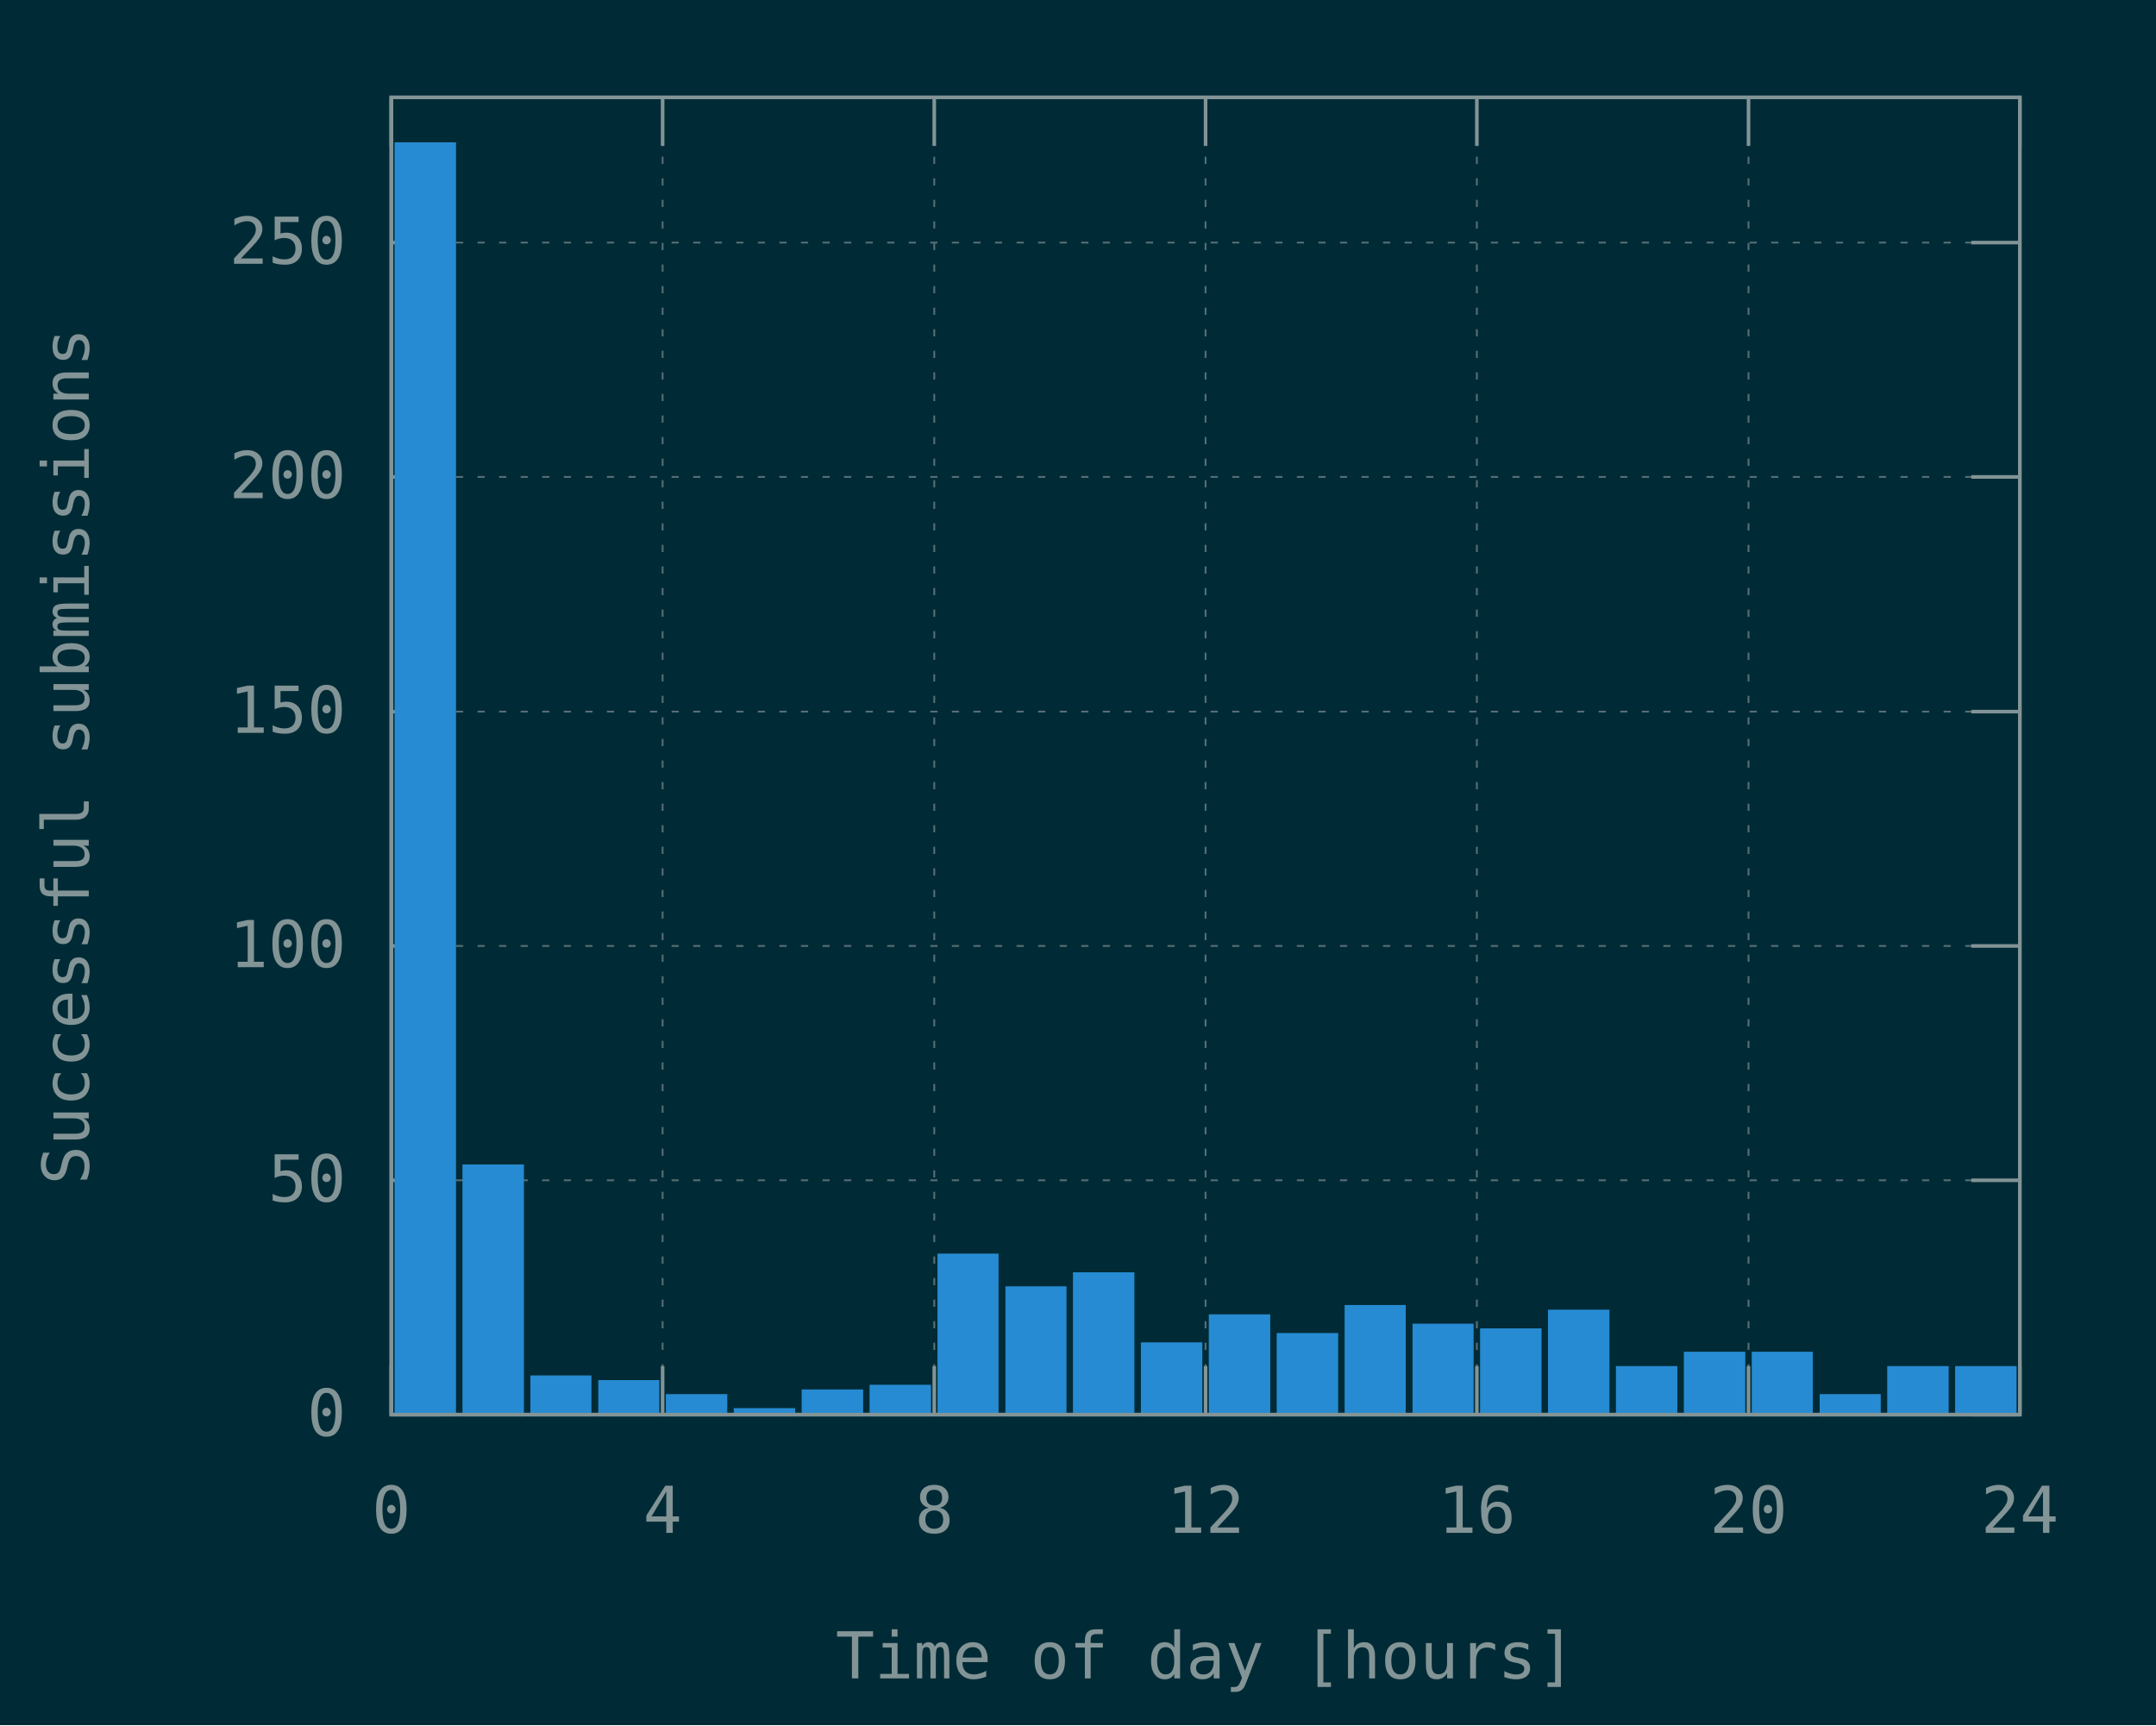
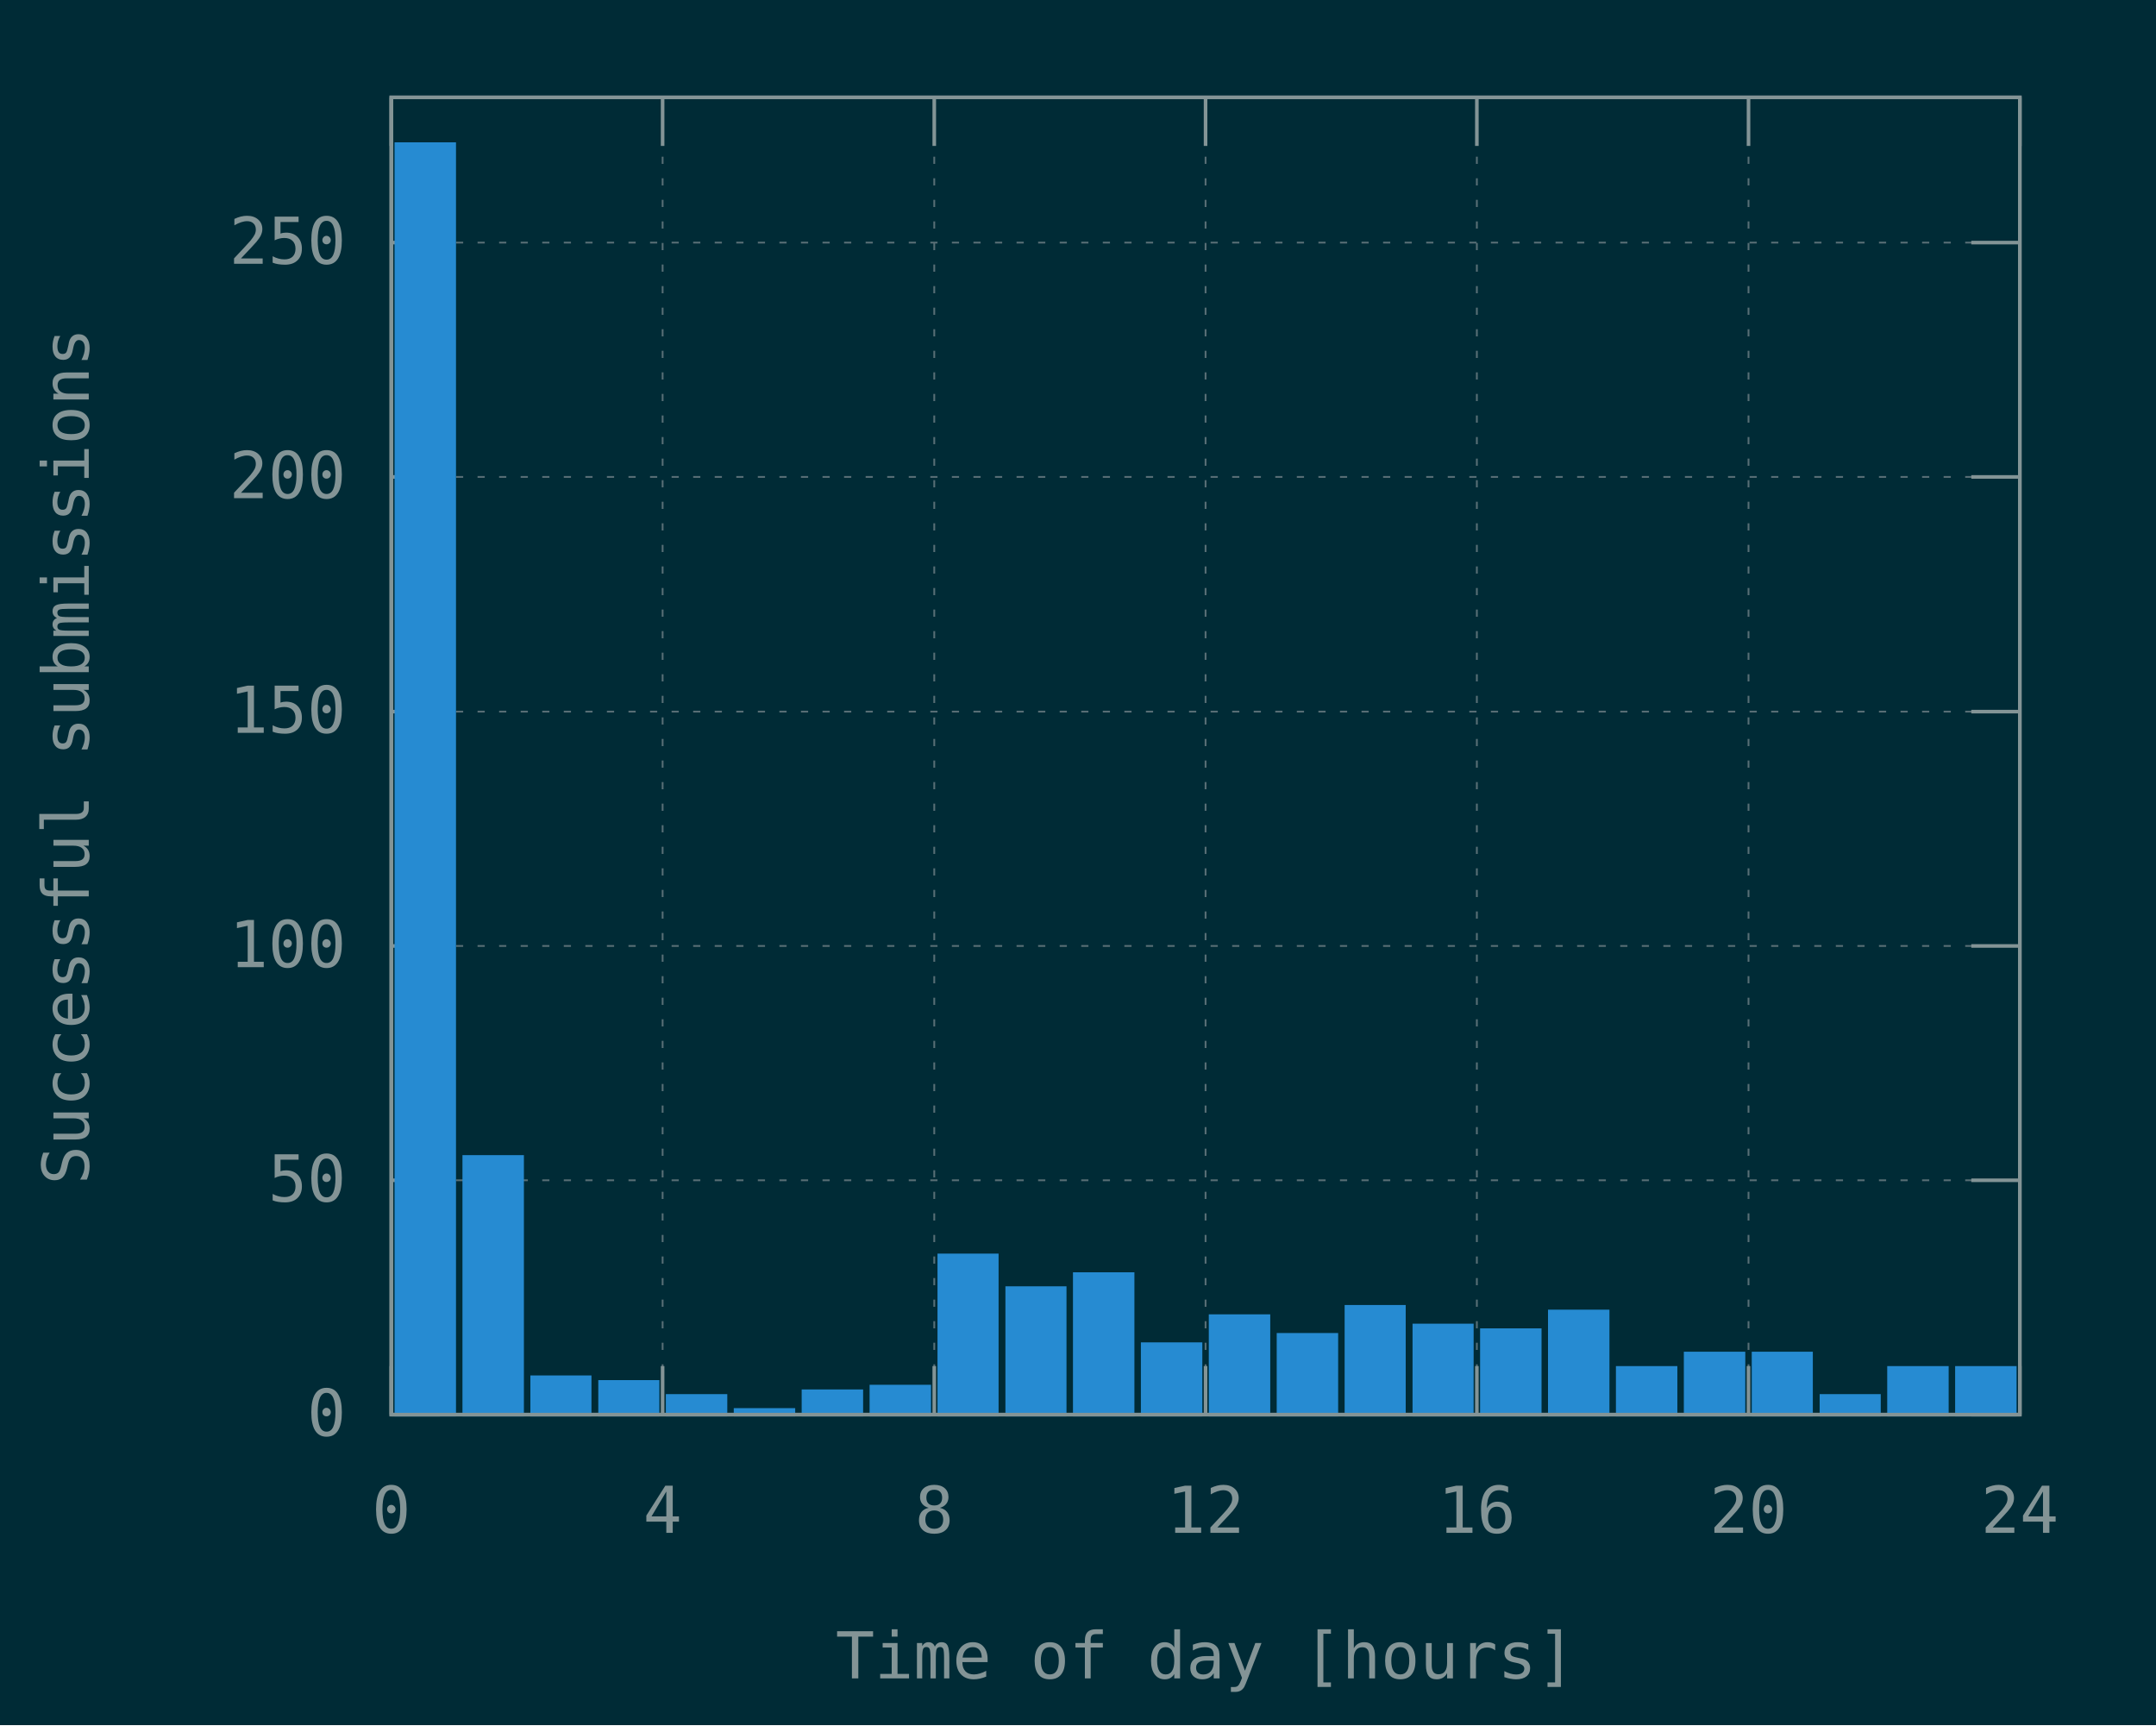
<svg xmlns="http://www.w3.org/2000/svg" xmlns:xlink="http://www.w3.org/1999/xlink" width="600" height="480" viewBox="0 0 600 480">
  <g id="gnuplot_canvas">
    <rect x="0" y="0" width="600" height="480" fill="#002b36" />
    <defs>
      <circle id="gpDot" r="0.5" stroke-width="0.5" stroke="currentColor" />
      <path id="gpPt0" stroke-width="0.148" stroke="currentColor" d="M-1,0 h2 M0,-1 v2" />
      <path id="gpPt1" stroke-width="0.148" stroke="currentColor" d="M-1,-1 L1,1 M1,-1 L-1,1" />
      <path id="gpPt2" stroke-width="0.148" stroke="currentColor" d="M-1,0 L1,0 M0,-1 L0,1 M-1,-1 L1,1 M-1,1 L1,-1" />
      <rect id="gpPt3" stroke-width="0.148" stroke="currentColor" x="-1" y="-1" width="2" height="2" />
      <rect id="gpPt4" stroke-width="0.148" stroke="currentColor" fill="currentColor" x="-1" y="-1" width="2" height="2" />
      <circle id="gpPt5" stroke-width="0.148" stroke="currentColor" cx="0" cy="0" r="1" />
      <use xlink:href="#gpPt5" id="gpPt6" fill="currentColor" stroke="none" />
      <path id="gpPt7" stroke-width="0.148" stroke="currentColor" d="M0,-1.33 L-1.33,0.67 L1.33,0.67 z" />
      <use xlink:href="#gpPt7" id="gpPt8" fill="currentColor" stroke="none" />
      <use xlink:href="#gpPt7" id="gpPt9" stroke="currentColor" transform="rotate(180)" />
      <use xlink:href="#gpPt9" id="gpPt10" fill="currentColor" stroke="none" />
      <use xlink:href="#gpPt3" id="gpPt11" stroke="currentColor" transform="rotate(45)" />
      <use xlink:href="#gpPt11" id="gpPt12" fill="currentColor" stroke="none" />
      <path id="gpPt13" stroke-width="0.148" stroke="currentColor" d="M0,1.330 L1.265,0.411 L0.782,-1.067 L-0.782,-1.076 L-1.265,0.411 z" />
      <use xlink:href="#gpPt13" id="gpPt14" fill="currentColor" stroke="none" />
      <filter id="textbox" filterUnits="objectBoundingBox" x="0" y="0" height="1" width="1">
        <feFlood flood-color="#002B36" flood-opacity="1" result="bgnd" />
        <feComposite in="SourceGraphic" in2="bgnd" operator="atop" />
      </filter>
      <filter id="greybox" filterUnits="objectBoundingBox" x="0" y="0" height="1" width="1">
        <feFlood flood-color="lightgrey" flood-opacity="1" result="grey" />
        <feComposite in="SourceGraphic" in2="grey" operator="atop" />
      </filter>
    </defs>
    <g fill="none" color="#002B36" stroke="currentColor" stroke-width="1.00" stroke-linecap="butt" stroke-linejoin="miter">
</g>
    <g fill="none" color="black" stroke="currentColor" stroke-width="1.00" stroke-linecap="butt" stroke-linejoin="miter">
</g>
    <g fill="none" color="black" stroke="rgb(131, 148, 150)" stroke-width="0.50" stroke-linecap="butt" stroke-linejoin="miter">
</g>
    <g fill="none" color="gray" stroke="currentColor" stroke-width="0.50" stroke-linecap="butt" stroke-linejoin="miter">
      <path stroke="rgb( 88, 110, 117)" stroke-dasharray="2,4" class="gridline" d="M108.9,393.6 L562.1,393.6  " />
    </g>
    <g fill="none" color="gray" stroke="rgb( 88, 110, 117)" stroke-width="1.00" stroke-linecap="butt" stroke-linejoin="miter">
</g>
    <g fill="none" color="black" stroke="currentColor" stroke-width="1.00" stroke-linecap="butt" stroke-linejoin="miter">
      <path stroke="rgb(131, 148, 150)" d="M108.9,393.6 L122.4,393.6 M562.1,393.6 L548.6,393.6  " />
      <g transform="translate(96.3,399.5)" stroke="none" fill="rgb(131,148,150)" font-family="Inconsolata" font-size="18.00" text-anchor="end">
        <text>
          <tspan font-family="Inconsolata"> 0</tspan>
        </text>
      </g>
    </g>
    <g fill="none" color="black" stroke="currentColor" stroke-width="1.00" stroke-linecap="butt" stroke-linejoin="miter">
</g>
    <g fill="none" color="black" stroke="rgb(131, 148, 150)" stroke-width="0.50" stroke-linecap="butt" stroke-linejoin="miter">
</g>
    <g fill="none" color="gray" stroke="currentColor" stroke-width="0.50" stroke-linecap="butt" stroke-linejoin="miter">
      <path stroke="rgb( 88, 110, 117)" stroke-dasharray="2,4" class="gridline" d="M108.9,328.4 L562.1,328.4  " />
    </g>
    <g fill="none" color="gray" stroke="rgb( 88, 110, 117)" stroke-width="1.00" stroke-linecap="butt" stroke-linejoin="miter">
</g>
    <g fill="none" color="black" stroke="currentColor" stroke-width="1.00" stroke-linecap="butt" stroke-linejoin="miter">
      <path stroke="rgb(131, 148, 150)" d="M108.9,328.4 L122.4,328.4 M562.1,328.4 L548.6,328.4  " />
      <g transform="translate(96.3,334.3)" stroke="none" fill="rgb(131,148,150)" font-family="Inconsolata" font-size="18.00" text-anchor="end">
        <text>
          <tspan font-family="Inconsolata"> 50</tspan>
        </text>
      </g>
    </g>
    <g fill="none" color="black" stroke="currentColor" stroke-width="1.00" stroke-linecap="butt" stroke-linejoin="miter">
</g>
    <g fill="none" color="black" stroke="rgb(131, 148, 150)" stroke-width="0.50" stroke-linecap="butt" stroke-linejoin="miter">
</g>
    <g fill="none" color="gray" stroke="currentColor" stroke-width="0.50" stroke-linecap="butt" stroke-linejoin="miter">
      <path stroke="rgb( 88, 110, 117)" stroke-dasharray="2,4" class="gridline" d="M108.9,263.2 L562.1,263.2  " />
    </g>
    <g fill="none" color="gray" stroke="rgb( 88, 110, 117)" stroke-width="1.00" stroke-linecap="butt" stroke-linejoin="miter">
</g>
    <g fill="none" color="black" stroke="currentColor" stroke-width="1.00" stroke-linecap="butt" stroke-linejoin="miter">
      <path stroke="rgb(131, 148, 150)" d="M108.9,263.2 L122.4,263.2 M562.1,263.2 L548.6,263.2  " />
      <g transform="translate(96.3,269.1)" stroke="none" fill="rgb(131,148,150)" font-family="Inconsolata" font-size="18.00" text-anchor="end">
        <text>
          <tspan font-family="Inconsolata"> 100</tspan>
        </text>
      </g>
    </g>
    <g fill="none" color="black" stroke="currentColor" stroke-width="1.00" stroke-linecap="butt" stroke-linejoin="miter">
</g>
    <g fill="none" color="black" stroke="rgb(131, 148, 150)" stroke-width="0.50" stroke-linecap="butt" stroke-linejoin="miter">
</g>
    <g fill="none" color="gray" stroke="currentColor" stroke-width="0.50" stroke-linecap="butt" stroke-linejoin="miter">
      <path stroke="rgb( 88, 110, 117)" stroke-dasharray="2,4" class="gridline" d="M108.9,198.0 L562.1,198.0  " />
    </g>
    <g fill="none" color="gray" stroke="rgb( 88, 110, 117)" stroke-width="1.00" stroke-linecap="butt" stroke-linejoin="miter">
</g>
    <g fill="none" color="black" stroke="currentColor" stroke-width="1.00" stroke-linecap="butt" stroke-linejoin="miter">
      <path stroke="rgb(131, 148, 150)" d="M108.9,198.0 L122.4,198.0 M562.1,198.0 L548.6,198.0  " />
      <g transform="translate(96.3,203.9)" stroke="none" fill="rgb(131,148,150)" font-family="Inconsolata" font-size="18.00" text-anchor="end">
        <text>
          <tspan font-family="Inconsolata"> 150</tspan>
        </text>
      </g>
    </g>
    <g fill="none" color="black" stroke="currentColor" stroke-width="1.00" stroke-linecap="butt" stroke-linejoin="miter">
</g>
    <g fill="none" color="black" stroke="rgb(131, 148, 150)" stroke-width="0.50" stroke-linecap="butt" stroke-linejoin="miter">
</g>
    <g fill="none" color="gray" stroke="currentColor" stroke-width="0.50" stroke-linecap="butt" stroke-linejoin="miter">
      <path stroke="rgb( 88, 110, 117)" stroke-dasharray="2,4" class="gridline" d="M108.9,132.7 L562.1,132.7  " />
    </g>
    <g fill="none" color="gray" stroke="rgb( 88, 110, 117)" stroke-width="1.00" stroke-linecap="butt" stroke-linejoin="miter">
</g>
    <g fill="none" color="black" stroke="currentColor" stroke-width="1.00" stroke-linecap="butt" stroke-linejoin="miter">
      <path stroke="rgb(131, 148, 150)" d="M108.9,132.7 L122.4,132.7 M562.1,132.7 L548.6,132.7  " />
      <g transform="translate(96.3,138.6)" stroke="none" fill="rgb(131,148,150)" font-family="Inconsolata" font-size="18.00" text-anchor="end">
        <text>
          <tspan font-family="Inconsolata"> 200</tspan>
        </text>
      </g>
    </g>
    <g fill="none" color="black" stroke="currentColor" stroke-width="1.00" stroke-linecap="butt" stroke-linejoin="miter">
</g>
    <g fill="none" color="black" stroke="rgb(131, 148, 150)" stroke-width="0.50" stroke-linecap="butt" stroke-linejoin="miter">
</g>
    <g fill="none" color="gray" stroke="currentColor" stroke-width="0.50" stroke-linecap="butt" stroke-linejoin="miter">
      <path stroke="rgb( 88, 110, 117)" stroke-dasharray="2,4" class="gridline" d="M108.9,67.5 L562.1,67.5  " />
    </g>
    <g fill="none" color="gray" stroke="rgb( 88, 110, 117)" stroke-width="1.00" stroke-linecap="butt" stroke-linejoin="miter">
</g>
    <g fill="none" color="black" stroke="currentColor" stroke-width="1.00" stroke-linecap="butt" stroke-linejoin="miter">
      <path stroke="rgb(131, 148, 150)" d="M108.9,67.5 L122.4,67.5 M562.1,67.5 L548.6,67.5  " />
      <g transform="translate(96.3,73.4)" stroke="none" fill="rgb(131,148,150)" font-family="Inconsolata" font-size="18.00" text-anchor="end">
        <text>
          <tspan font-family="Inconsolata"> 250</tspan>
        </text>
      </g>
    </g>
    <g fill="none" color="black" stroke="currentColor" stroke-width="1.00" stroke-linecap="butt" stroke-linejoin="miter">
</g>
    <g fill="none" color="black" stroke="rgb(131, 148, 150)" stroke-width="0.50" stroke-linecap="butt" stroke-linejoin="miter">
</g>
    <g fill="none" color="gray" stroke="currentColor" stroke-width="0.50" stroke-linecap="butt" stroke-linejoin="miter">
      <path stroke="rgb( 88, 110, 117)" stroke-dasharray="2,4" class="gridline" d="M108.9,393.6 L108.9,27.1  " />
    </g>
    <g fill="none" color="gray" stroke="rgb( 88, 110, 117)" stroke-width="1.00" stroke-linecap="butt" stroke-linejoin="miter">
</g>
    <g fill="none" color="black" stroke="currentColor" stroke-width="1.00" stroke-linecap="butt" stroke-linejoin="miter">
      <path stroke="rgb(131, 148, 150)" d="M108.9,393.6 L108.9,380.1 M108.9,27.1 L108.9,40.6  " />
      <g transform="translate(108.9,426.5)" stroke="none" fill="rgb(131,148,150)" font-family="Inconsolata" font-size="18.00" text-anchor="middle">
        <text>
          <tspan font-family="Inconsolata"> 0</tspan>
        </text>
      </g>
    </g>
    <g fill="none" color="black" stroke="currentColor" stroke-width="1.00" stroke-linecap="butt" stroke-linejoin="miter">
</g>
    <g fill="none" color="black" stroke="rgb(131, 148, 150)" stroke-width="0.50" stroke-linecap="butt" stroke-linejoin="miter">
</g>
    <g fill="none" color="gray" stroke="currentColor" stroke-width="0.50" stroke-linecap="butt" stroke-linejoin="miter">
      <path stroke="rgb( 88, 110, 117)" stroke-dasharray="2,4" class="gridline" d="M184.4,393.6 L184.4,27.1  " />
    </g>
    <g fill="none" color="gray" stroke="rgb( 88, 110, 117)" stroke-width="1.00" stroke-linecap="butt" stroke-linejoin="miter">
</g>
    <g fill="none" color="black" stroke="currentColor" stroke-width="1.00" stroke-linecap="butt" stroke-linejoin="miter">
      <path stroke="rgb(131, 148, 150)" d="M184.4,393.6 L184.4,380.1 M184.4,27.1 L184.4,40.6  " />
      <g transform="translate(184.4,426.5)" stroke="none" fill="rgb(131,148,150)" font-family="Inconsolata" font-size="18.00" text-anchor="middle">
        <text>
          <tspan font-family="Inconsolata"> 4</tspan>
        </text>
      </g>
    </g>
    <g fill="none" color="black" stroke="currentColor" stroke-width="1.00" stroke-linecap="butt" stroke-linejoin="miter">
</g>
    <g fill="none" color="black" stroke="rgb(131, 148, 150)" stroke-width="0.50" stroke-linecap="butt" stroke-linejoin="miter">
</g>
    <g fill="none" color="gray" stroke="currentColor" stroke-width="0.50" stroke-linecap="butt" stroke-linejoin="miter">
      <path stroke="rgb( 88, 110, 117)" stroke-dasharray="2,4" class="gridline" d="M260.0,393.6 L260.0,27.1  " />
    </g>
    <g fill="none" color="gray" stroke="rgb( 88, 110, 117)" stroke-width="1.00" stroke-linecap="butt" stroke-linejoin="miter">
</g>
    <g fill="none" color="black" stroke="currentColor" stroke-width="1.00" stroke-linecap="butt" stroke-linejoin="miter">
      <path stroke="rgb(131, 148, 150)" d="M260.0,393.6 L260.0,380.1 M260.0,27.1 L260.0,40.6  " />
      <g transform="translate(260.0,426.5)" stroke="none" fill="rgb(131,148,150)" font-family="Inconsolata" font-size="18.00" text-anchor="middle">
        <text>
          <tspan font-family="Inconsolata"> 8</tspan>
        </text>
      </g>
    </g>
    <g fill="none" color="black" stroke="currentColor" stroke-width="1.00" stroke-linecap="butt" stroke-linejoin="miter">
</g>
    <g fill="none" color="black" stroke="rgb(131, 148, 150)" stroke-width="0.50" stroke-linecap="butt" stroke-linejoin="miter">
</g>
    <g fill="none" color="gray" stroke="currentColor" stroke-width="0.50" stroke-linecap="butt" stroke-linejoin="miter">
      <path stroke="rgb( 88, 110, 117)" stroke-dasharray="2,4" class="gridline" d="M335.5,393.6 L335.5,27.1  " />
    </g>
    <g fill="none" color="gray" stroke="rgb( 88, 110, 117)" stroke-width="1.00" stroke-linecap="butt" stroke-linejoin="miter">
</g>
    <g fill="none" color="black" stroke="currentColor" stroke-width="1.00" stroke-linecap="butt" stroke-linejoin="miter">
      <path stroke="rgb(131, 148, 150)" d="M335.5,393.6 L335.5,380.1 M335.5,27.1 L335.5,40.6  " />
      <g transform="translate(335.5,426.5)" stroke="none" fill="rgb(131,148,150)" font-family="Inconsolata" font-size="18.00" text-anchor="middle">
        <text>
          <tspan font-family="Inconsolata"> 12</tspan>
        </text>
      </g>
    </g>
    <g fill="none" color="black" stroke="currentColor" stroke-width="1.00" stroke-linecap="butt" stroke-linejoin="miter">
</g>
    <g fill="none" color="black" stroke="rgb(131, 148, 150)" stroke-width="0.50" stroke-linecap="butt" stroke-linejoin="miter">
</g>
    <g fill="none" color="gray" stroke="currentColor" stroke-width="0.50" stroke-linecap="butt" stroke-linejoin="miter">
      <path stroke="rgb( 88, 110, 117)" stroke-dasharray="2,4" class="gridline" d="M411.0,393.6 L411.0,27.1  " />
    </g>
    <g fill="none" color="gray" stroke="rgb( 88, 110, 117)" stroke-width="1.00" stroke-linecap="butt" stroke-linejoin="miter">
</g>
    <g fill="none" color="black" stroke="currentColor" stroke-width="1.00" stroke-linecap="butt" stroke-linejoin="miter">
      <path stroke="rgb(131, 148, 150)" d="M411.0,393.6 L411.0,380.1 M411.0,27.1 L411.0,40.6  " />
      <g transform="translate(411.0,426.5)" stroke="none" fill="rgb(131,148,150)" font-family="Inconsolata" font-size="18.00" text-anchor="middle">
        <text>
          <tspan font-family="Inconsolata"> 16</tspan>
        </text>
      </g>
    </g>
    <g fill="none" color="black" stroke="currentColor" stroke-width="1.00" stroke-linecap="butt" stroke-linejoin="miter">
</g>
    <g fill="none" color="black" stroke="rgb(131, 148, 150)" stroke-width="0.50" stroke-linecap="butt" stroke-linejoin="miter">
</g>
    <g fill="none" color="gray" stroke="currentColor" stroke-width="0.50" stroke-linecap="butt" stroke-linejoin="miter">
      <path stroke="rgb( 88, 110, 117)" stroke-dasharray="2,4" class="gridline" d="M486.6,393.6 L486.6,40.6 L486.6,27.1  " />
    </g>
    <g fill="none" color="gray" stroke="rgb( 88, 110, 117)" stroke-width="1.00" stroke-linecap="butt" stroke-linejoin="miter">
</g>
    <g fill="none" color="black" stroke="currentColor" stroke-width="1.00" stroke-linecap="butt" stroke-linejoin="miter">
      <path stroke="rgb(131, 148, 150)" d="M486.6,393.6 L486.6,380.1 M486.6,27.1 L486.6,40.6  " />
      <g transform="translate(486.6,426.5)" stroke="none" fill="rgb(131,148,150)" font-family="Inconsolata" font-size="18.00" text-anchor="middle">
        <text>
          <tspan font-family="Inconsolata"> 20</tspan>
        </text>
      </g>
    </g>
    <g fill="none" color="black" stroke="currentColor" stroke-width="1.00" stroke-linecap="butt" stroke-linejoin="miter">
</g>
    <g fill="none" color="black" stroke="rgb(131, 148, 150)" stroke-width="0.50" stroke-linecap="butt" stroke-linejoin="miter">
</g>
    <g fill="none" color="gray" stroke="currentColor" stroke-width="0.50" stroke-linecap="butt" stroke-linejoin="miter">
      <path stroke="rgb( 88, 110, 117)" stroke-dasharray="2,4" class="gridline" d="M562.1,393.6 L562.1,27.1  " />
    </g>
    <g fill="none" color="gray" stroke="rgb( 88, 110, 117)" stroke-width="1.00" stroke-linecap="butt" stroke-linejoin="miter">
</g>
    <g fill="none" color="black" stroke="currentColor" stroke-width="1.00" stroke-linecap="butt" stroke-linejoin="miter">
      <path stroke="rgb(131, 148, 150)" d="M562.1,393.6 L562.1,380.1 M562.1,27.1 L562.1,40.6  " />
      <g transform="translate(562.1,426.5)" stroke="none" fill="rgb(131,148,150)" font-family="Inconsolata" font-size="18.00" text-anchor="middle">
        <text>
          <tspan font-family="Inconsolata"> 24</tspan>
        </text>
      </g>
    </g>
    <g fill="none" color="black" stroke="currentColor" stroke-width="1.00" stroke-linecap="butt" stroke-linejoin="miter">
</g>
    <g fill="none" color="black" stroke="currentColor" stroke-width="1.00" stroke-linecap="butt" stroke-linejoin="miter">
      <path stroke="rgb(131, 148, 150)" d="M108.9,27.1 L108.9,393.6 L562.1,393.6 L562.1,27.1 L108.9,27.1 Z  " />
    </g>
    <g fill="none" color="black" stroke="currentColor" stroke-width="1.00" stroke-linecap="butt" stroke-linejoin="miter">
      <g transform="translate(24.7,210.4) rotate(270)" stroke="none" fill="rgb(131,148,150)" font-family="Inconsolata" font-size="18.00" text-anchor="middle">
        <text>
          <tspan font-family="Inconsolata">Successful submissions</tspan>
        </text>
      </g>
    </g>
    <g fill="none" color="black" stroke="currentColor" stroke-width="1.00" stroke-linecap="butt" stroke-linejoin="miter">
      <g transform="translate(335.5,467.0)" stroke="none" fill="rgb(131,148,150)" font-family="Inconsolata" font-size="18.00" text-anchor="middle">
        <text>
          <tspan font-family="Inconsolata">Time of day [hours]</tspan>
        </text>
      </g>
    </g>
    <g fill="none" color="black" stroke="currentColor" stroke-width="1.00" stroke-linecap="butt" stroke-linejoin="miter">
</g>
    <g id="gnuplot_plot_1">
      <g fill="none" color="black" stroke="currentColor" stroke-width="1.00" stroke-linecap="butt" stroke-linejoin="miter">
        <g stroke="none" shape-rendering="crispEdges">
          <polygon fill="rgb( 38, 139, 210)" points="110.3,393.6 126.5,393.6 126.5,40.0 110.3,40.0 " />
        </g>
        <path stroke="rgb( 38, 139, 210)" d="M110.3,393.6 L110.3,40.1 L126.4,40.1 L126.4,393.6 L110.3,393.6 Z  " />
        <g stroke="none" shape-rendering="crispEdges">
-           <polygon fill="rgb( 38, 139, 210)" points="129.2,393.6 145.4,393.6 145.4,324.4 129.2,324.4 " />
-         </g>
-         <path stroke="rgb( 38, 139, 210)" d="M129.2,393.6 L129.2,324.5 L145.3,324.5 L145.3,393.6 L129.2,393.6 Z  " />
+           <polygon fill="rgb( 38, 139, 210)" points="129.2,393.6 145.4,393.6 145.4,321.8 129.2,321.8 " />
+         </g>
+         <path stroke="rgb( 38, 139, 210)" d="M129.2,393.6 L129.2,321.9 L145.3,321.9 L145.3,393.6 L129.2,393.6 Z  " />
        <g stroke="none" shape-rendering="crispEdges">
          <polygon fill="rgb( 38, 139, 210)" points="148.1,393.6 164.2,393.6 164.2,383.1 148.1,383.1 " />
        </g>
        <path stroke="rgb( 38, 139, 210)" d="M148.1,393.6 L148.1,383.2 L164.1,383.2 L164.1,393.6 L148.1,393.6 Z  " />
        <g stroke="none" shape-rendering="crispEdges">
          <polygon fill="rgb( 38, 139, 210)" points="167.0,393.6 183.1,393.6 183.1,384.4 167.0,384.4 " />
        </g>
        <path stroke="rgb( 38, 139, 210)" d="M167.0,393.6 L167.0,384.5 L183.0,384.5 L183.0,393.6 L167.0,393.6 Z  " />
        <g stroke="none" shape-rendering="crispEdges">
          <polygon fill="rgb( 38, 139, 210)" points="185.8,393.6 202.0,393.6 202.0,388.3 185.8,388.3 " />
        </g>
        <path stroke="rgb( 38, 139, 210)" d="M185.8,393.6 L185.8,388.4 L201.9,388.4 L201.9,393.6 L185.8,393.6 Z  " />
        <g stroke="none" shape-rendering="crispEdges">
          <polygon fill="rgb( 38, 139, 210)" points="204.7,393.6 220.9,393.6 220.9,392.2 204.7,392.2 " />
        </g>
        <path stroke="rgb( 38, 139, 210)" d="M204.7,393.6 L204.7,392.3 L220.8,392.3 L220.8,393.6 L204.7,393.6 Z  " />
        <g stroke="none" shape-rendering="crispEdges">
          <polygon fill="rgb( 38, 139, 210)" points="223.6,393.6 239.8,393.6 239.8,387.0 223.6,387.0 " />
        </g>
        <path stroke="rgb( 38, 139, 210)" d="M223.6,393.6 L223.6,387.1 L239.7,387.1 L239.7,393.6 L223.6,393.6 Z  " />
        <g stroke="none" shape-rendering="crispEdges">
          <polygon fill="rgb( 38, 139, 210)" points="242.5,393.6 258.7,393.6 258.7,385.7 242.5,385.7 " />
        </g>
        <path stroke="rgb( 38, 139, 210)" d="M242.5,393.6 L242.5,385.8 L258.6,385.8 L258.6,393.6 L242.5,393.6 Z  " />
        <g stroke="none" shape-rendering="crispEdges">
          <polygon fill="rgb( 38, 139, 210)" points="261.4,393.6 277.5,393.6 277.5,349.2 261.4,349.2 " />
        </g>
        <path stroke="rgb( 38, 139, 210)" d="M261.4,393.6 L261.4,349.3 L277.4,349.3 L277.4,393.6 L261.4,393.6 Z  " />
        <g stroke="none" shape-rendering="crispEdges">
          <polygon fill="rgb( 38, 139, 210)" points="280.3,393.6 296.4,393.6 296.4,358.3 280.3,358.3 " />
        </g>
        <path stroke="rgb( 38, 139, 210)" d="M280.3,393.6 L280.3,358.4 L296.3,358.4 L296.3,393.6 L280.3,393.6 Z  " />
        <g stroke="none" shape-rendering="crispEdges">
          <polygon fill="rgb( 38, 139, 210)" points="299.1,393.6 315.3,393.6 315.3,354.4 299.1,354.4 " />
        </g>
        <path stroke="rgb( 38, 139, 210)" d="M299.1,393.6 L299.1,354.5 L315.2,354.5 L315.2,393.6 L299.1,393.6 Z  " />
        <g stroke="none" shape-rendering="crispEdges">
          <polygon fill="rgb( 38, 139, 210)" points="318.0,393.6 334.2,393.6 334.2,373.9 318.0,373.9 " />
        </g>
        <path stroke="rgb( 38, 139, 210)" d="M318.0,393.6 L318.0,374.0 L334.1,374.0 L334.1,393.6 L318.0,393.6 Z  " />
        <g stroke="none" shape-rendering="crispEdges">
          <polygon fill="rgb( 38, 139, 210)" points="336.9,393.6 353.1,393.6 353.1,366.1 336.9,366.1 " />
        </g>
        <path stroke="rgb( 38, 139, 210)" d="M336.9,393.6 L336.9,366.2 L353.0,366.2 L353.0,393.6 L336.9,393.6 Z  " />
        <g stroke="none" shape-rendering="crispEdges">
          <polygon fill="rgb( 38, 139, 210)" points="355.8,393.6 372.0,393.6 372.0,371.3 355.8,371.3 " />
        </g>
        <path stroke="rgb( 38, 139, 210)" d="M355.8,393.6 L355.8,371.4 L371.9,371.4 L371.9,393.6 L355.8,393.6 Z  " />
        <g stroke="none" shape-rendering="crispEdges">
          <polygon fill="rgb( 38, 139, 210)" points="374.7,393.6 390.8,393.6 390.8,363.5 374.7,363.5 " />
        </g>
        <path stroke="rgb( 38, 139, 210)" d="M374.7,393.6 L374.7,363.6 L390.7,363.6 L390.7,393.6 L374.7,393.6 Z  " />
        <g stroke="none" shape-rendering="crispEdges">
          <polygon fill="rgb( 38, 139, 210)" points="393.6,393.6 409.7,393.6 409.7,368.7 393.6,368.7 " />
        </g>
        <path stroke="rgb( 38, 139, 210)" d="M393.6,393.6 L393.6,368.8 L409.6,368.8 L409.6,393.6 L393.6,393.6 Z  " />
        <g stroke="none" shape-rendering="crispEdges">
          <polygon fill="rgb( 38, 139, 210)" points="412.4,393.6 428.6,393.6 428.6,370.0 412.4,370.0 " />
        </g>
        <path stroke="rgb( 38, 139, 210)" d="M412.4,393.6 L412.4,370.1 L428.5,370.1 L428.5,393.6 L412.4,393.6 Z  " />
        <g stroke="none" shape-rendering="crispEdges">
          <polygon fill="rgb( 38, 139, 210)" points="431.3,393.6 447.5,393.6 447.5,364.8 431.3,364.8 " />
        </g>
        <path stroke="rgb( 38, 139, 210)" d="M431.3,393.6 L431.3,364.9 L447.4,364.9 L447.4,393.6 L431.3,393.6 Z  " />
        <g stroke="none" shape-rendering="crispEdges">
          <polygon fill="rgb( 38, 139, 210)" points="450.2,393.6 466.4,393.6 466.4,380.5 450.2,380.5 " />
        </g>
        <path stroke="rgb( 38, 139, 210)" d="M450.2,393.6 L450.2,380.6 L466.3,380.6 L466.3,393.6 L450.2,393.6 Z  " />
        <g stroke="none" shape-rendering="crispEdges">
          <polygon fill="rgb( 38, 139, 210)" points="469.1,393.6 485.3,393.6 485.3,376.5 469.1,376.5 " />
        </g>
        <path stroke="rgb( 38, 139, 210)" d="M469.1,393.6 L469.1,376.6 L485.2,376.6 L485.2,393.6 L469.1,393.6 Z  " />
        <g stroke="none" shape-rendering="crispEdges">
          <polygon fill="rgb( 38, 139, 210)" points="488.0,393.6 504.1,393.6 504.1,376.5 488.0,376.5 " />
        </g>
        <path stroke="rgb( 38, 139, 210)" d="M488.0,393.6 L488.0,376.6 L504.0,376.6 L504.0,393.6 L488.0,393.6 Z  " />
        <g stroke="none" shape-rendering="crispEdges">
          <polygon fill="rgb( 38, 139, 210)" points="506.9,393.6 523.0,393.6 523.0,388.3 506.9,388.3 " />
        </g>
        <path stroke="rgb( 38, 139, 210)" d="M506.9,393.6 L506.9,388.4 L522.9,388.4 L522.9,393.6 L506.9,393.6 Z  " />
        <g stroke="none" shape-rendering="crispEdges">
          <polygon fill="rgb( 38, 139, 210)" points="525.7,393.6 541.9,393.6 541.9,380.5 525.7,380.5 " />
        </g>
        <path stroke="rgb( 38, 139, 210)" d="M525.7,393.6 L525.7,380.6 L541.8,380.6 L541.8,393.6 L525.7,393.6 Z  " />
        <g stroke="none" shape-rendering="crispEdges">
          <polygon fill="rgb( 38, 139, 210)" points="544.6,393.6 560.8,393.6 560.8,380.5 544.6,380.5 " />
        </g>
        <path stroke="rgb( 38, 139, 210)" d="M544.6,393.6 L544.6,380.6 L560.7,380.6 L560.7,393.6 L544.6,393.6 Z  " />
      </g>
    </g>
    <g fill="none" color="#002B36" stroke="rgb( 38, 139, 210)" stroke-width="2.00" stroke-linecap="butt" stroke-linejoin="miter">
</g>
    <g fill="none" color="black" stroke="currentColor" stroke-width="2.00" stroke-linecap="butt" stroke-linejoin="miter">
</g>
    <g fill="none" color="black" stroke="black" stroke-width="1.00" stroke-linecap="butt" stroke-linejoin="miter">
</g>
    <g fill="none" color="black" stroke="currentColor" stroke-width="1.00" stroke-linecap="butt" stroke-linejoin="miter">
      <path stroke="rgb(131, 148, 150)" d="M108.9,27.1 L108.9,393.6 L562.1,393.6 L562.1,27.1 L108.9,27.1 Z  " />
    </g>
    <g fill="none" color="black" stroke="currentColor" stroke-width="1.00" stroke-linecap="butt" stroke-linejoin="miter">
</g>
  </g>
</svg>
